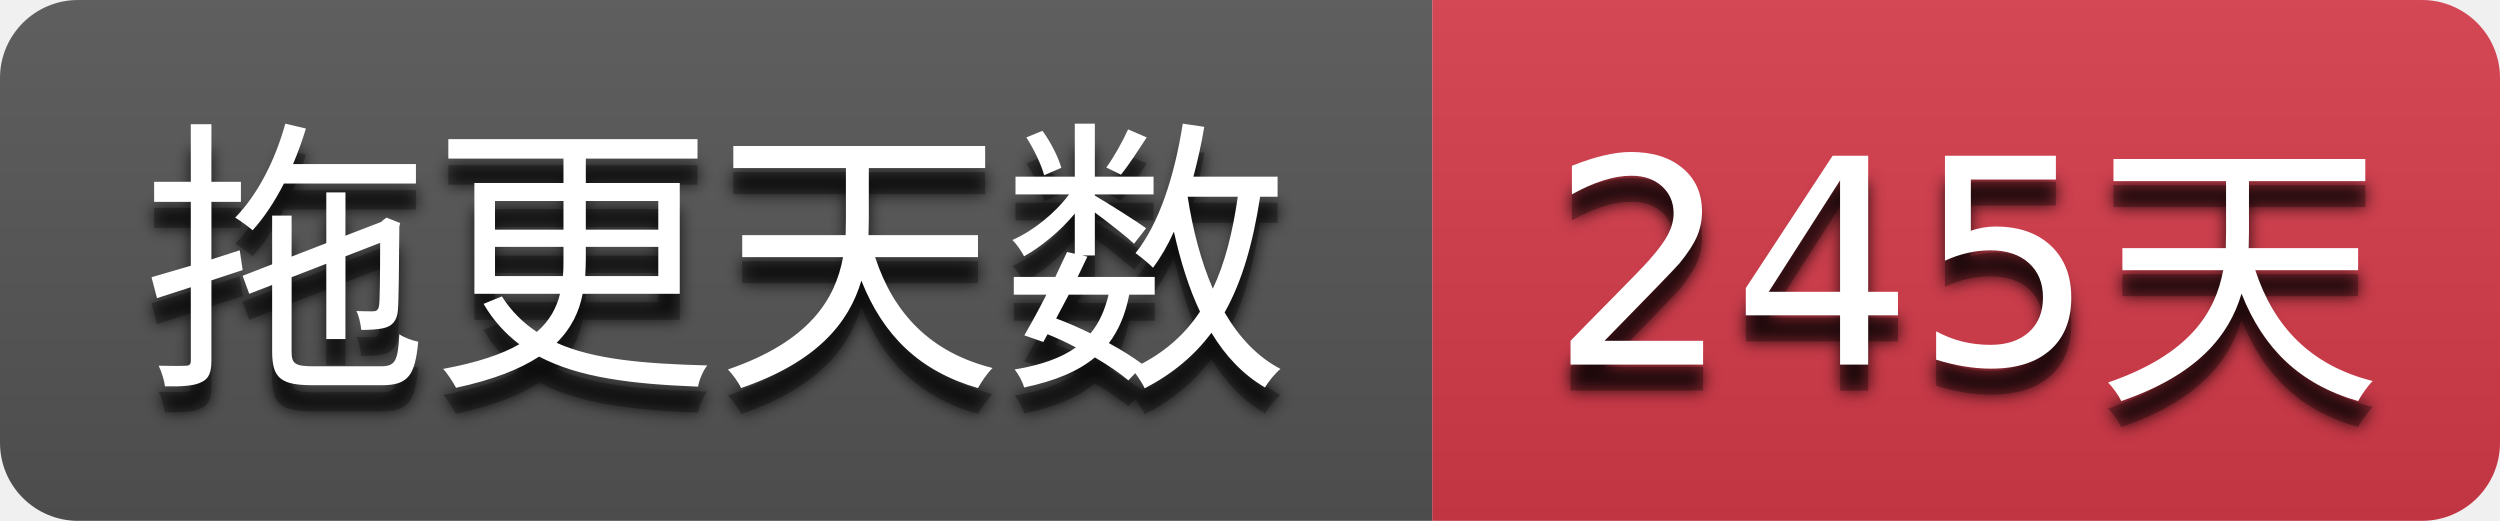
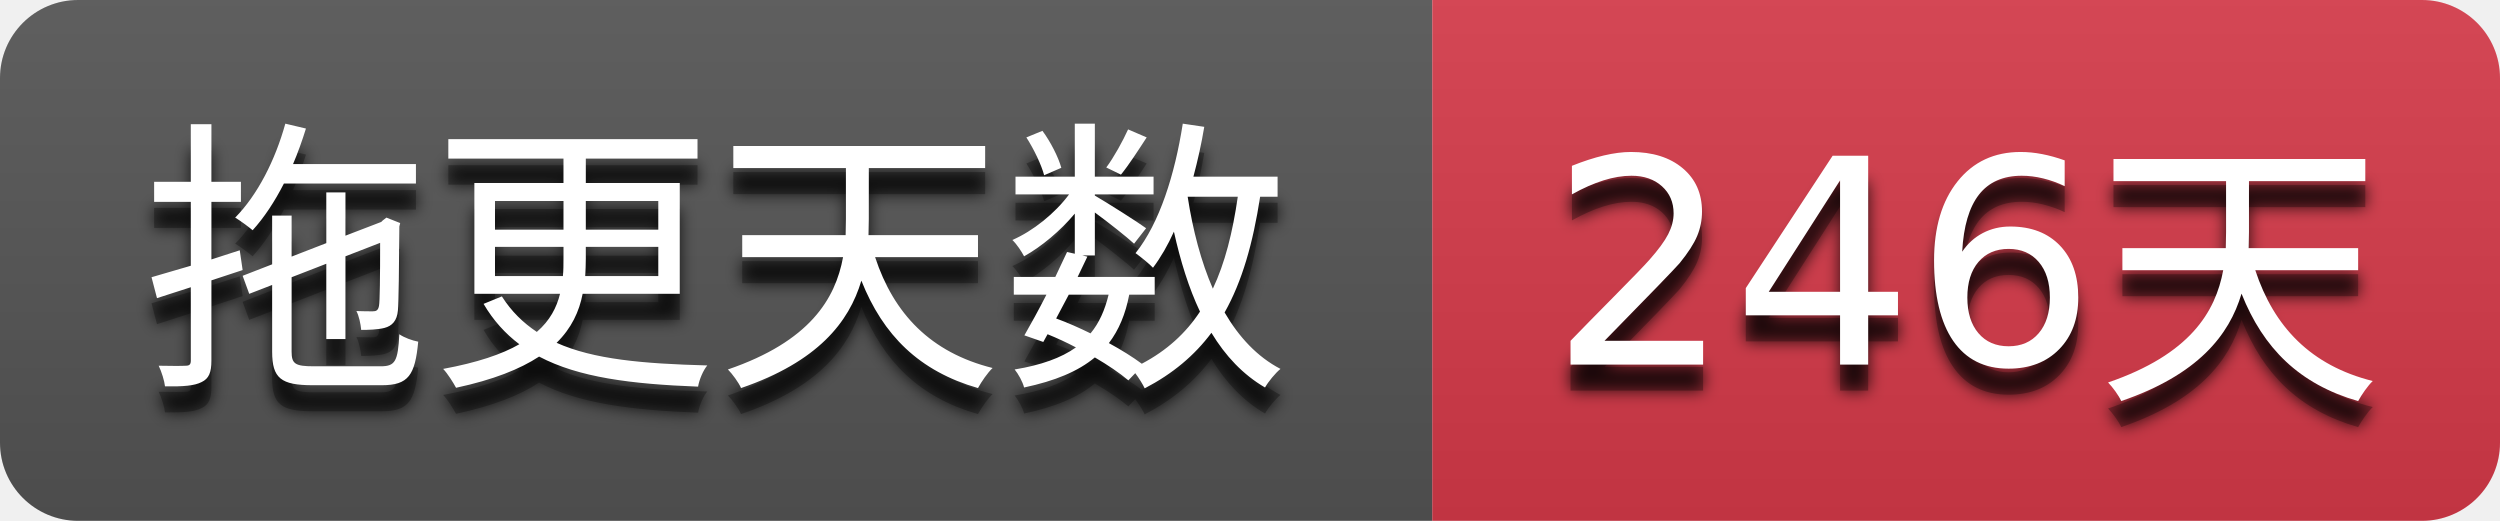
- <svg xmlns="http://www.w3.org/2000/svg" width="96" height="20" role="img" aria-label="拖更天数: 245天">
+ <svg xmlns="http://www.w3.org/2000/svg" width="96" height="20" role="img" aria-label="拖更天数: 246天">
  <filter id="blur">
    <feGaussianBlur stdDeviation="3" />
  </filter>
  <linearGradient id="s" x2="0" y2="100%">
    <stop offset="0" stop-color="#bbb" stop-opacity=".1" />
    <stop offset="1" stop-opacity=".1" />
  </linearGradient>
  <clipPath id="r">
    <rect width="96" height="20" rx="3" />
  </clipPath>
  <g clip-path="url(#r)">
    <rect width="55" height="20" fill="#555555" />
    <rect x="55" width="41" height="20" fill="#d73a4a" />
    <rect width="96" height="20" fill="url(#s)" />
  </g>
  <g fill="#ffffff" text-anchor="middle" font-family="Verdana,Geneva,DejaVu Sans,sans-serif" text-rendering="geometricPrecision" font-size="110">
    <g transform="scale(0.1)">
      <g aria-hidden="true" fill="#010101">
        <text x="275.0" y="150" fill-opacity=".8" filter="url(#blur)" textLength="450.0">拖更天数</text>
        <text x="275.0" y="150" fill-opacity=".3" textLength="450.0">拖更天数</text>
      </g>
      <text x="275.0" y="140" textLength="450.0">拖更天数</text>
    </g>
    <g transform="scale(0.1)">
      <g aria-hidden="true" fill="#010101">
-         <text x="755.0" y="150" fill-opacity=".8" filter="url(#blur)" textLength="310.0">245天</text>
-         <text x="755.0" y="150" fill-opacity=".3" textLength="310.0">245天</text>
+         <text x="755.0" y="150" fill-opacity=".8" filter="url(#blur)" textLength="310.0">246天</text>
+         <text x="755.0" y="150" fill-opacity=".3" textLength="310.0">246天</text>
      </g>
-       <text x="755.0" y="140" textLength="310.0">245天</text>
+       <text x="755.0" y="140" textLength="310.0">246天</text>
    </g>
  </g>
</svg>
